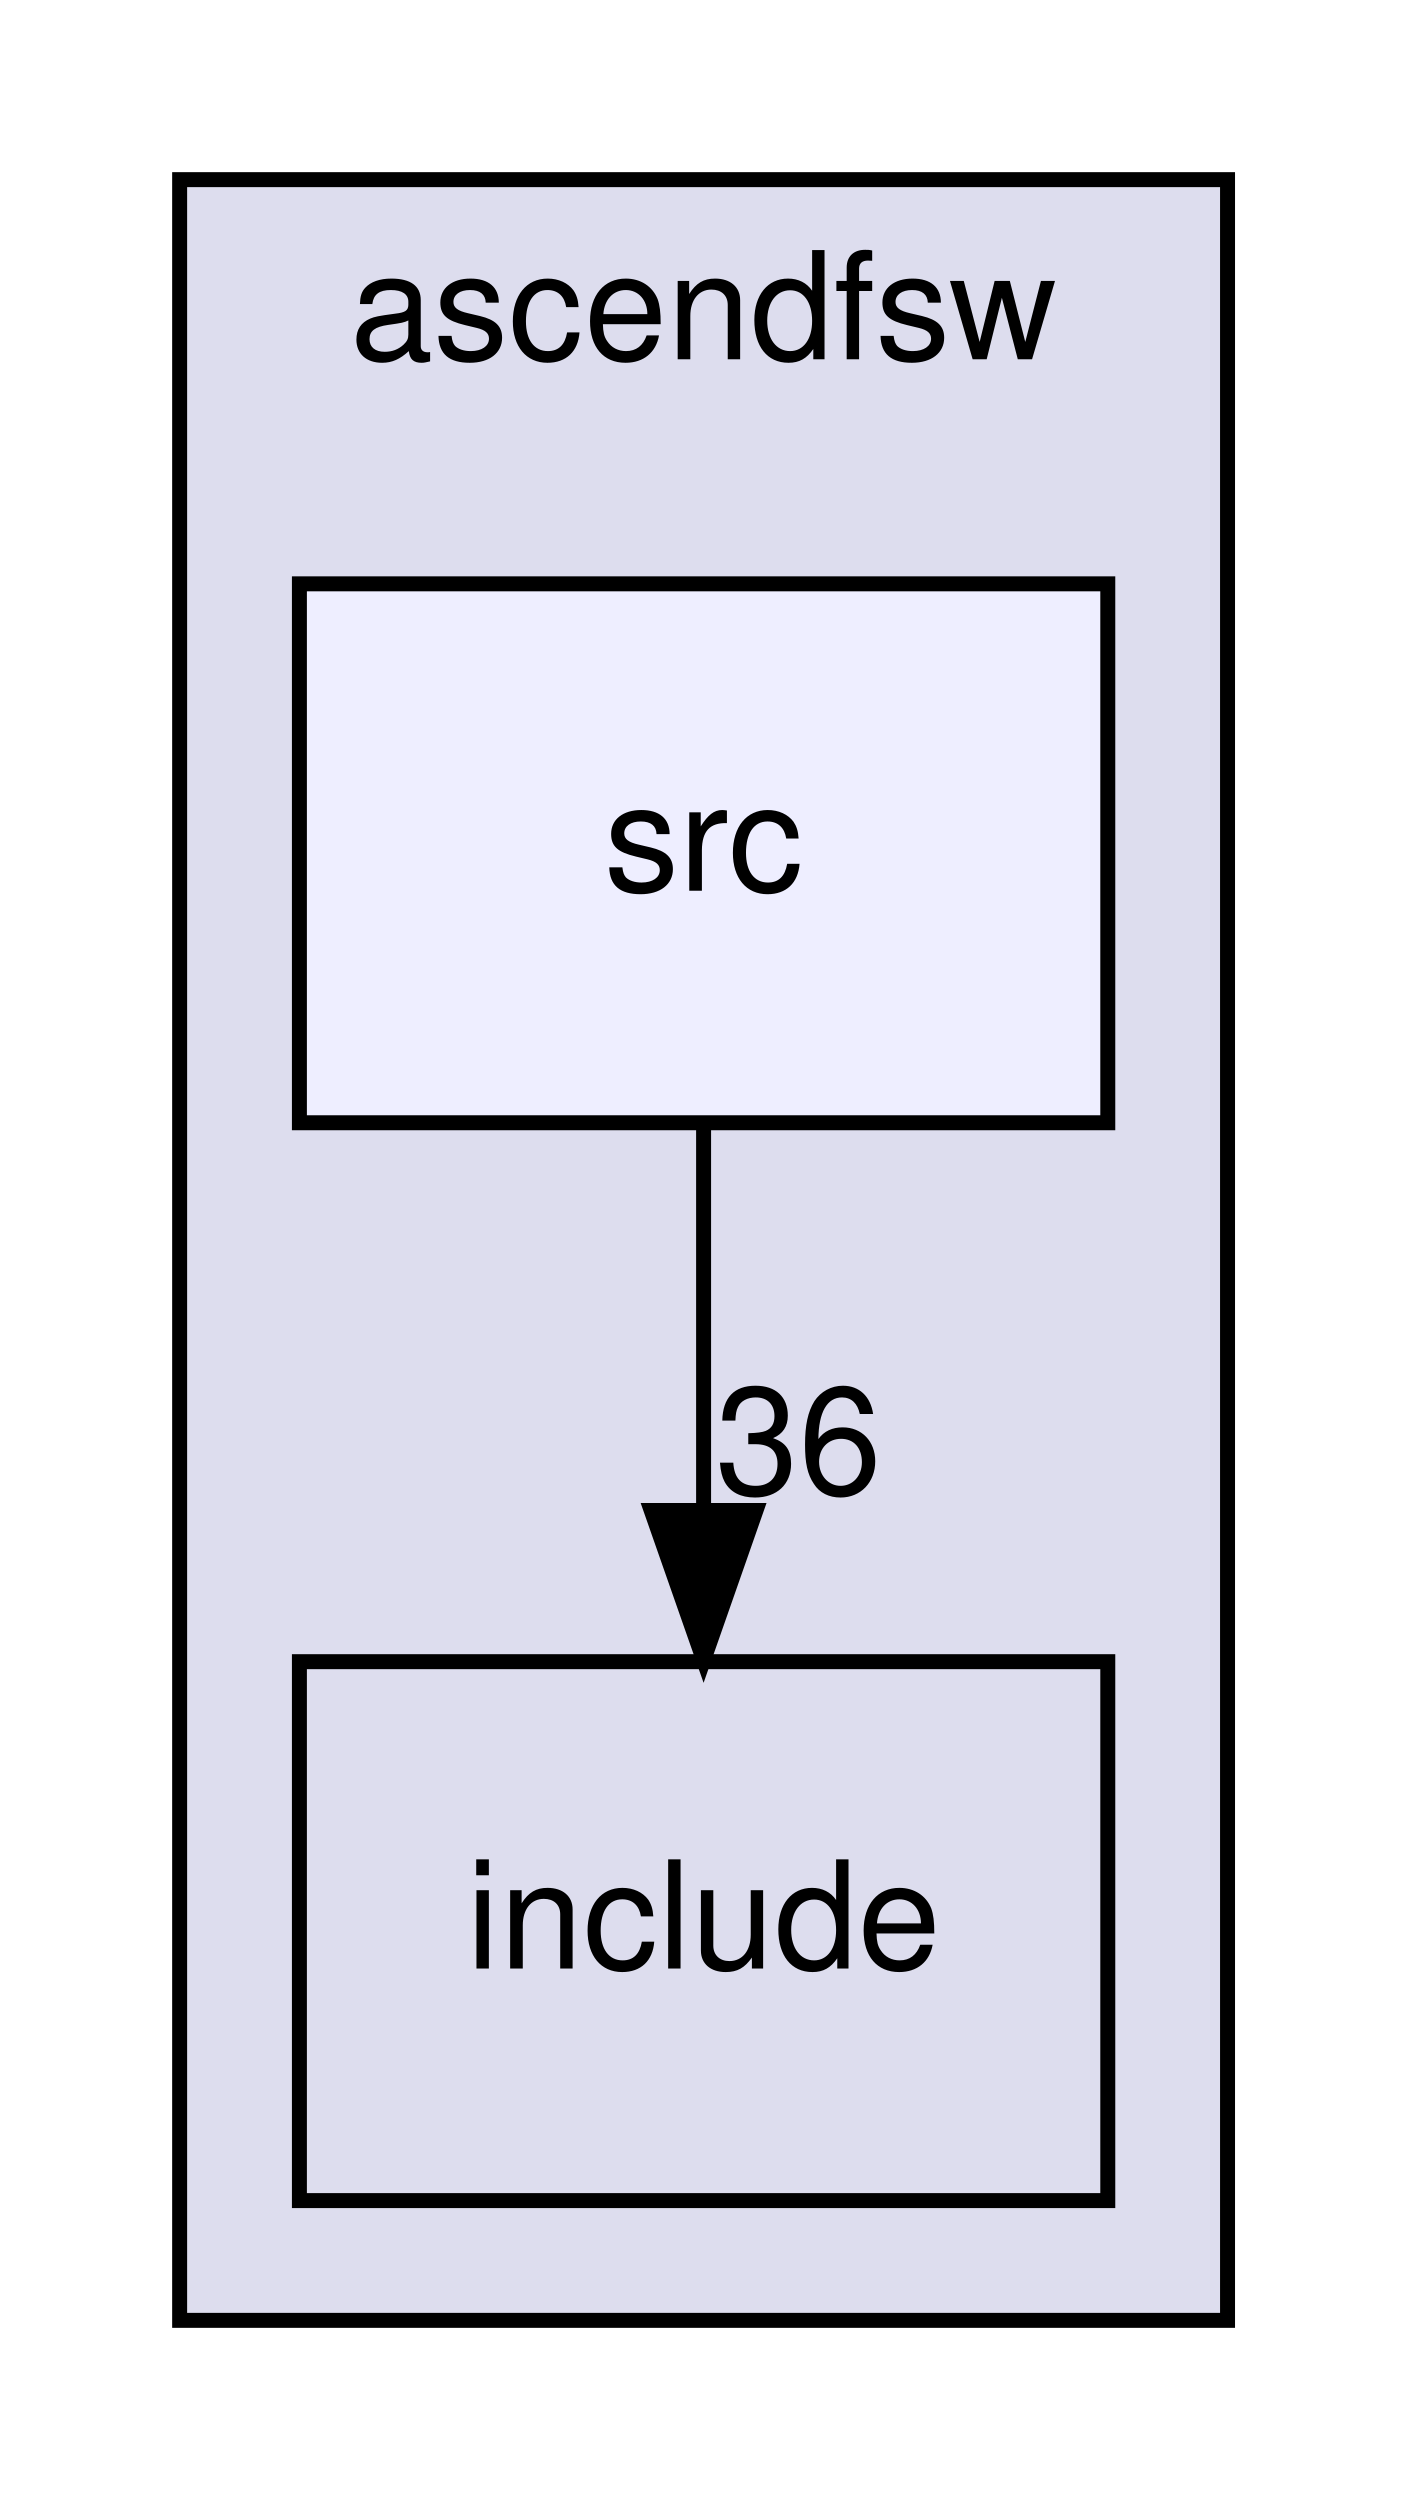
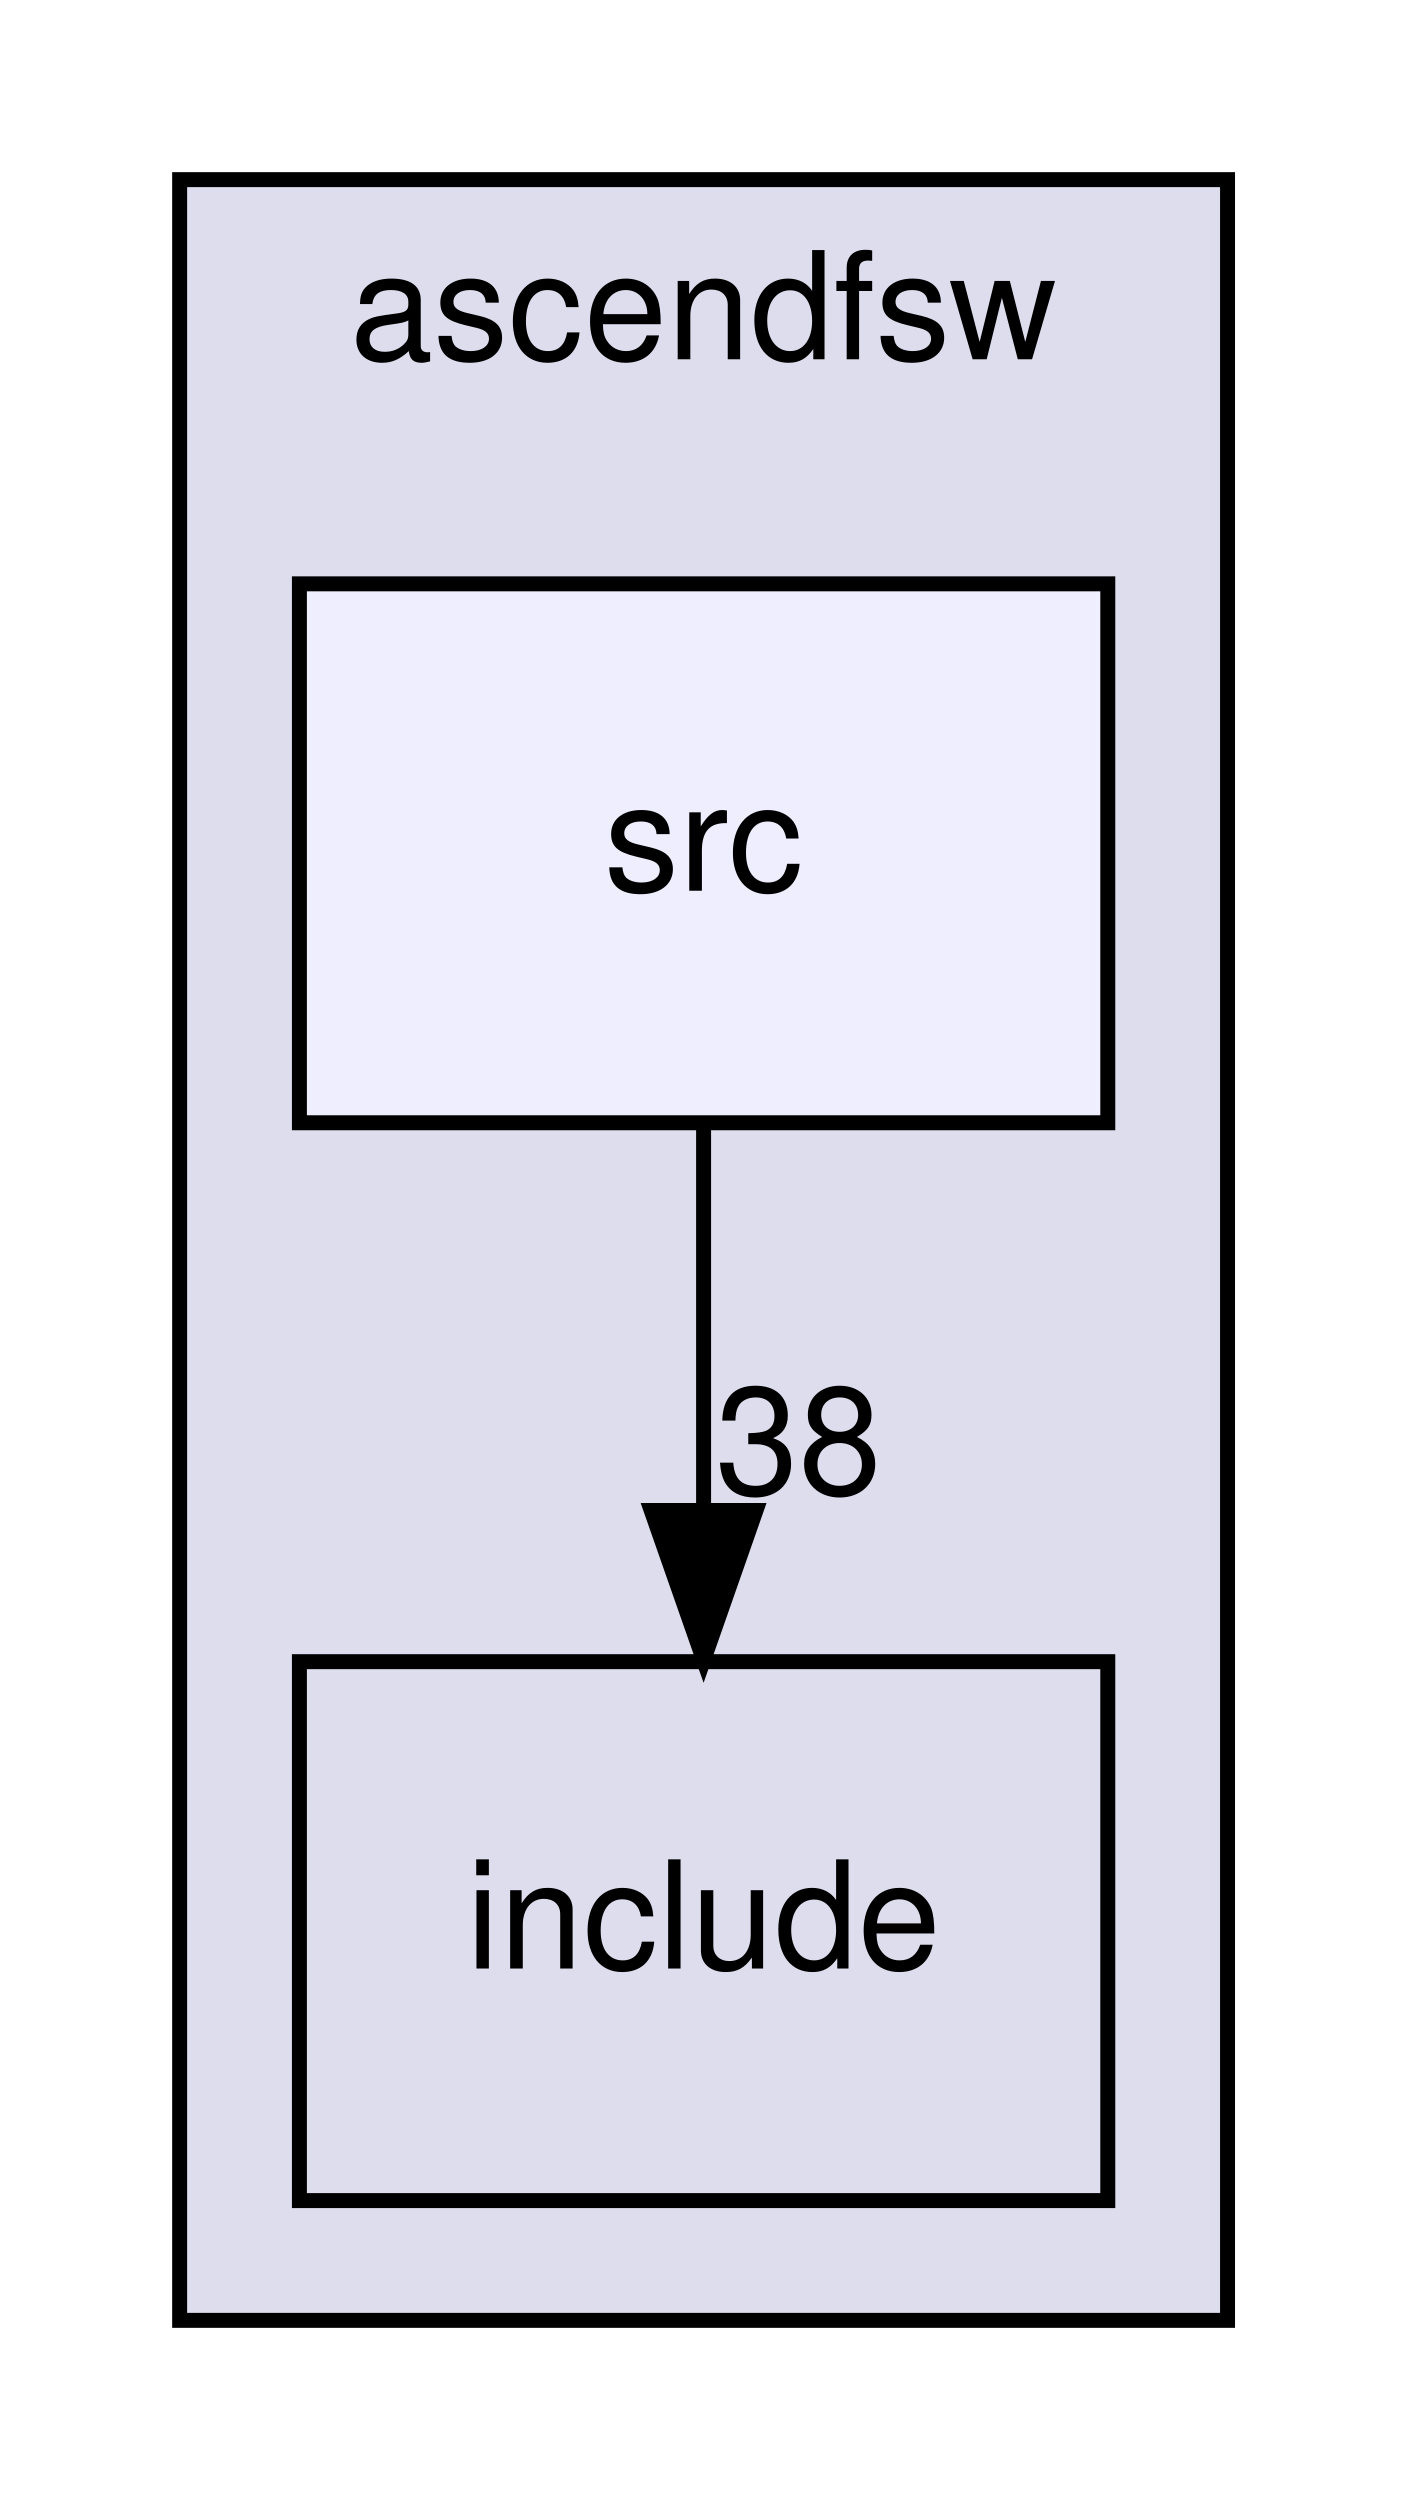
<svg xmlns="http://www.w3.org/2000/svg" xmlns:xlink="http://www.w3.org/1999/xlink" width="94pt" height="167pt" viewBox="0.00 0.00 94.00 167.00">
  <g id="graph0" class="graph" transform="scale(1 1) rotate(0) translate(4 163)">
    <g id="clust1" class="cluster">
      <g id="a_clust1">
        <a xlink:href="dir_ff455c5362987bedc71331f2f73f324a.html" target="_top" xlink:title="ascendfsw">
          <polygon fill="#ddddee" stroke="black" points="8,-8 8,-151 78,-151 78,-8 8,-8" />
          <text text-anchor="middle" x="43" y="-139" font-family="Helvetica,sans-Serif" font-size="10.00">ascendfsw</text>
        </a>
      </g>
    </g>
    <g id="node1" class="node">
      <g id="a_node1">
        <a xlink:href="dir_598cc9471c9d54adc06440bf1ece3782.html" target="_top" xlink:title="include">
          <polygon fill="none" stroke="black" points="70,-52 16,-52 16,-16 70,-16 70,-52" />
          <text text-anchor="middle" x="43" y="-31.5" font-family="Helvetica,sans-Serif" font-size="10.00">include</text>
        </a>
      </g>
    </g>
    <g id="node2" class="node">
      <g id="a_node2">
        <a xlink:href="dir_d7d498d630d77a78877888d5961eb9e9.html" target="_top" xlink:title="src">
          <polygon fill="#eeeeff" stroke="black" points="70,-124 16,-124 16,-88 70,-88 70,-124" />
          <text text-anchor="middle" x="43" y="-103.5" font-family="Helvetica,sans-Serif" font-size="10.00">src</text>
        </a>
      </g>
    </g>
    <g id="edge1" class="edge">
      <path fill="none" stroke="black" d="M43,-87.7C43,-79.98 43,-70.71 43,-62.11" />
      <polygon fill="black" stroke="black" points="46.5,-62.1 43,-52.1 39.5,-62.1 46.5,-62.1" />
      <g id="a_edge1-headlabel">
-         <a xlink:href="dir_000001_000002.html" target="_top" xlink:title="36">
-           <text text-anchor="middle" x="49.34" y="-63.2" font-family="Helvetica,sans-Serif" font-size="10.00">36</text>
+         <a xlink:href="dir_000001_000002.html" target="_top" xlink:title="38">
+           <text text-anchor="middle" x="49.34" y="-63.2" font-family="Helvetica,sans-Serif" font-size="10.00">38</text>
        </a>
      </g>
    </g>
  </g>
</svg>
